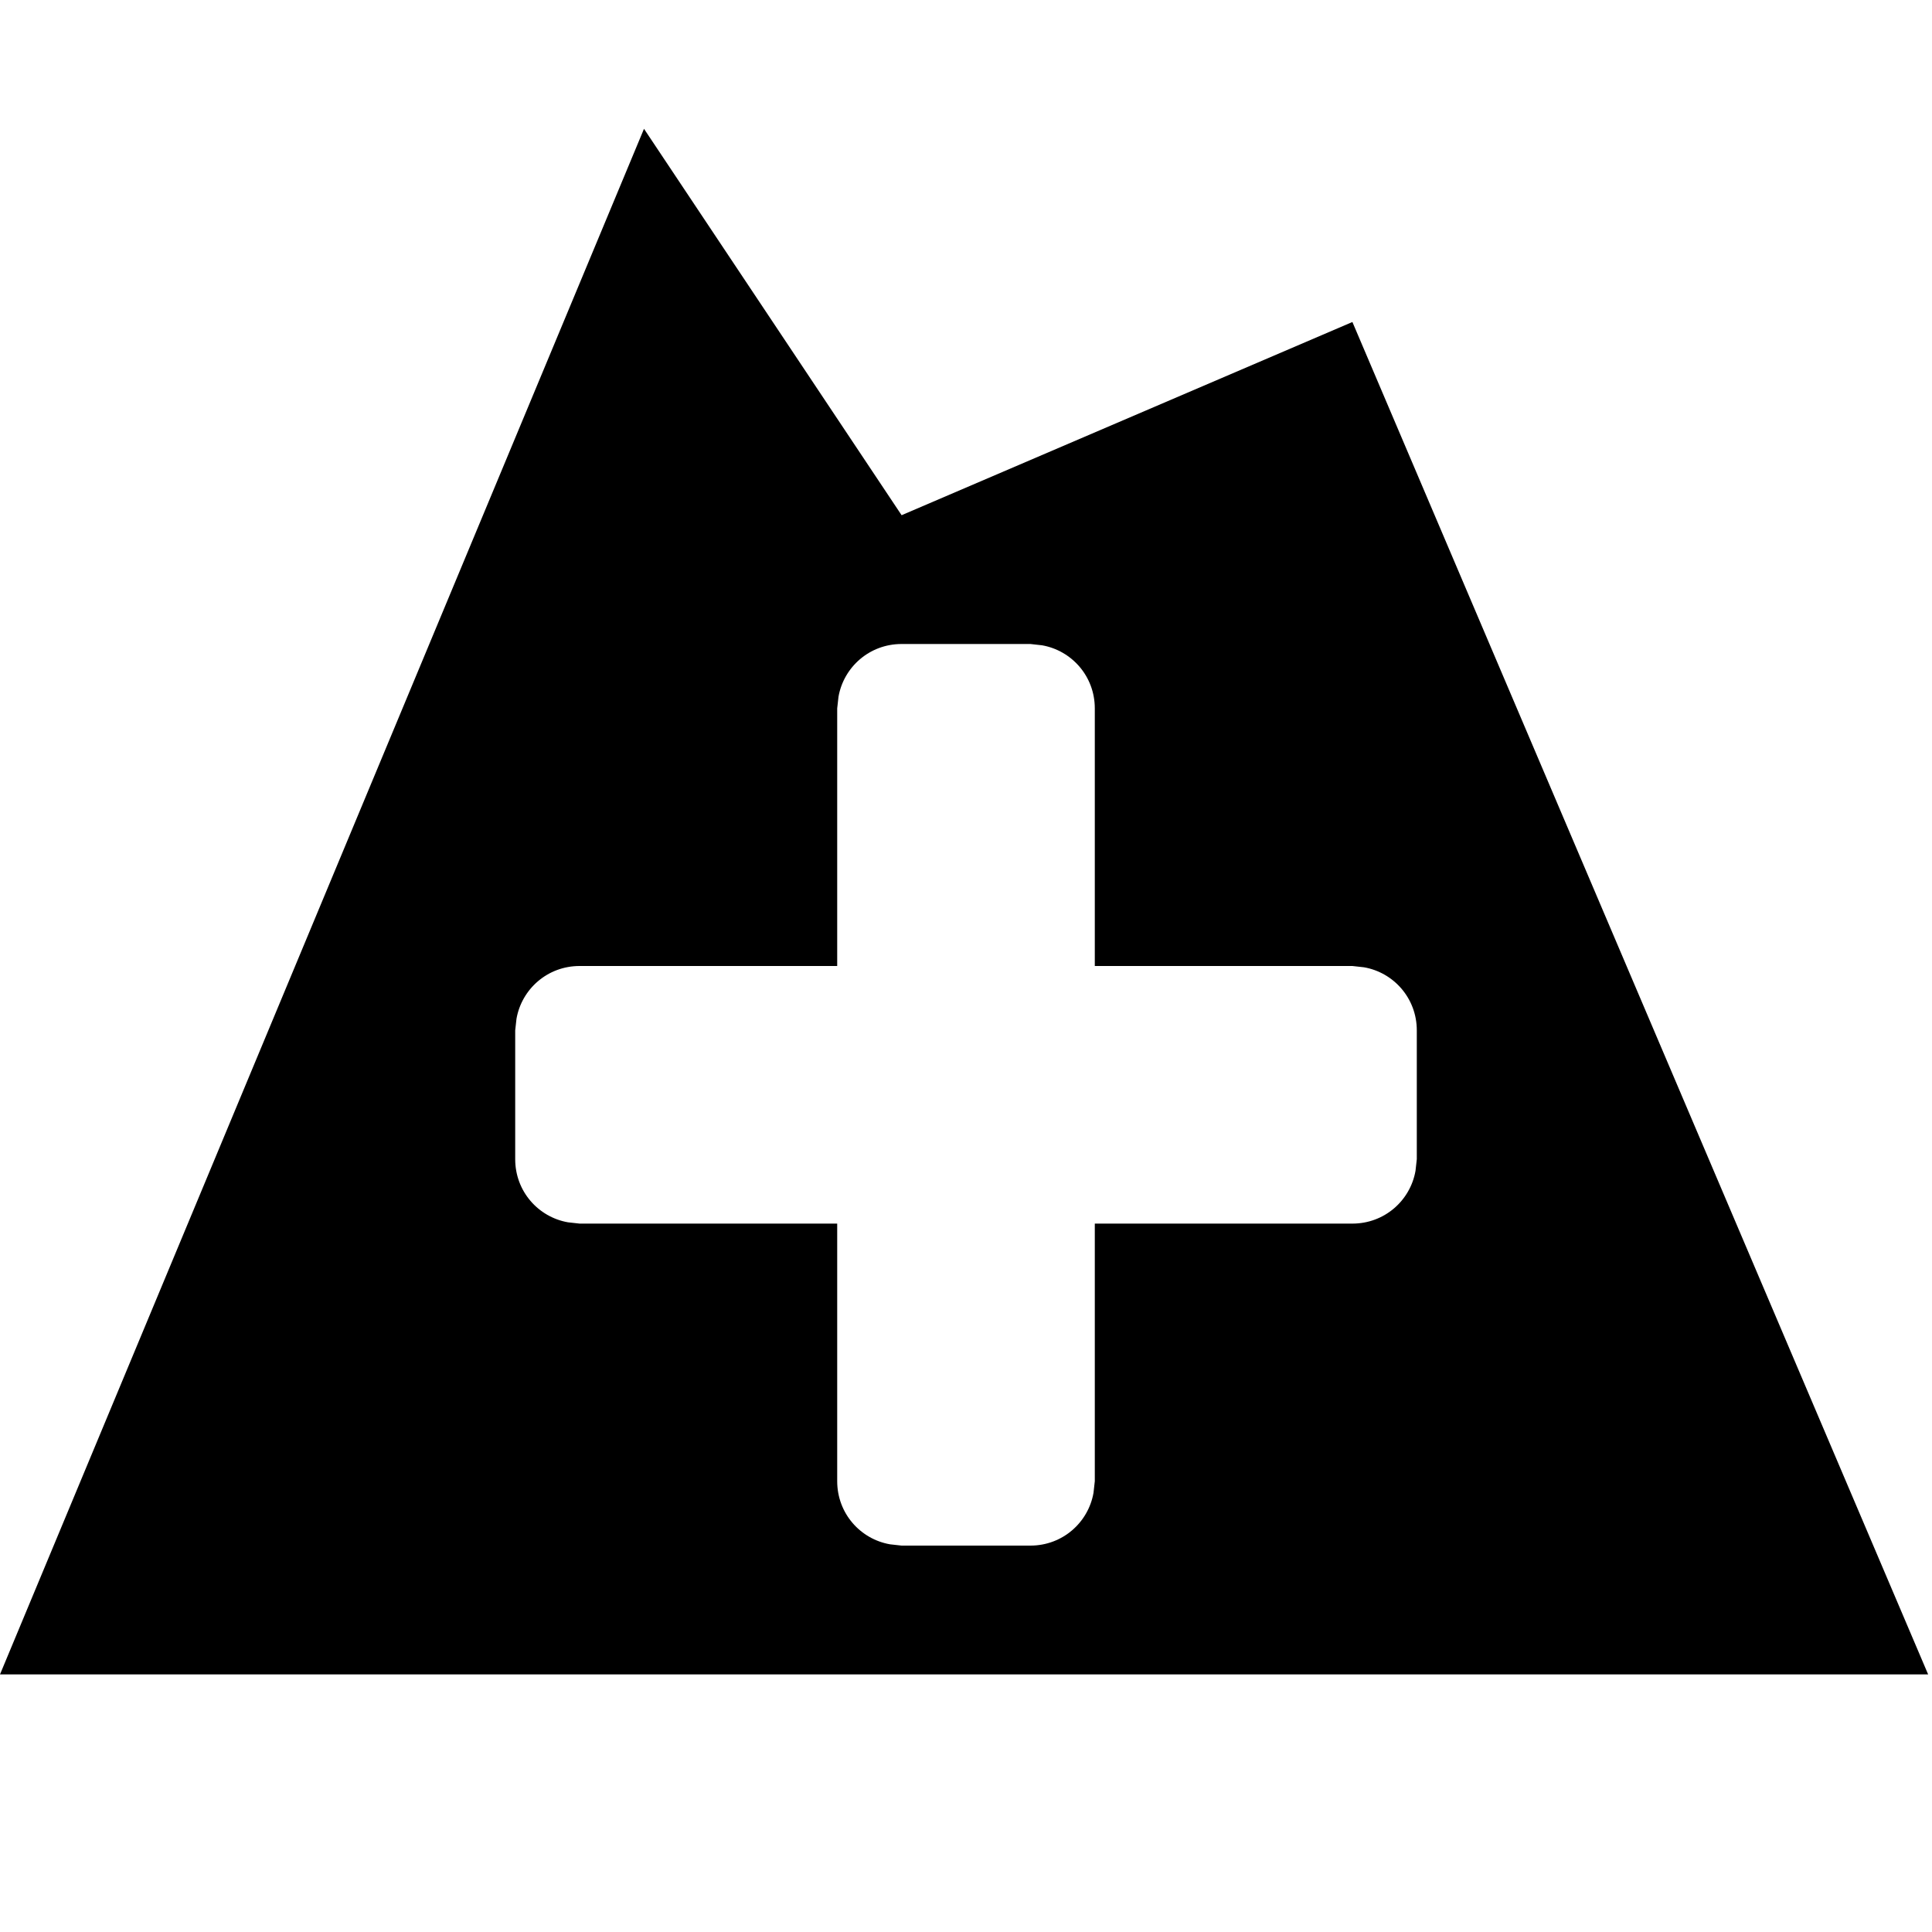
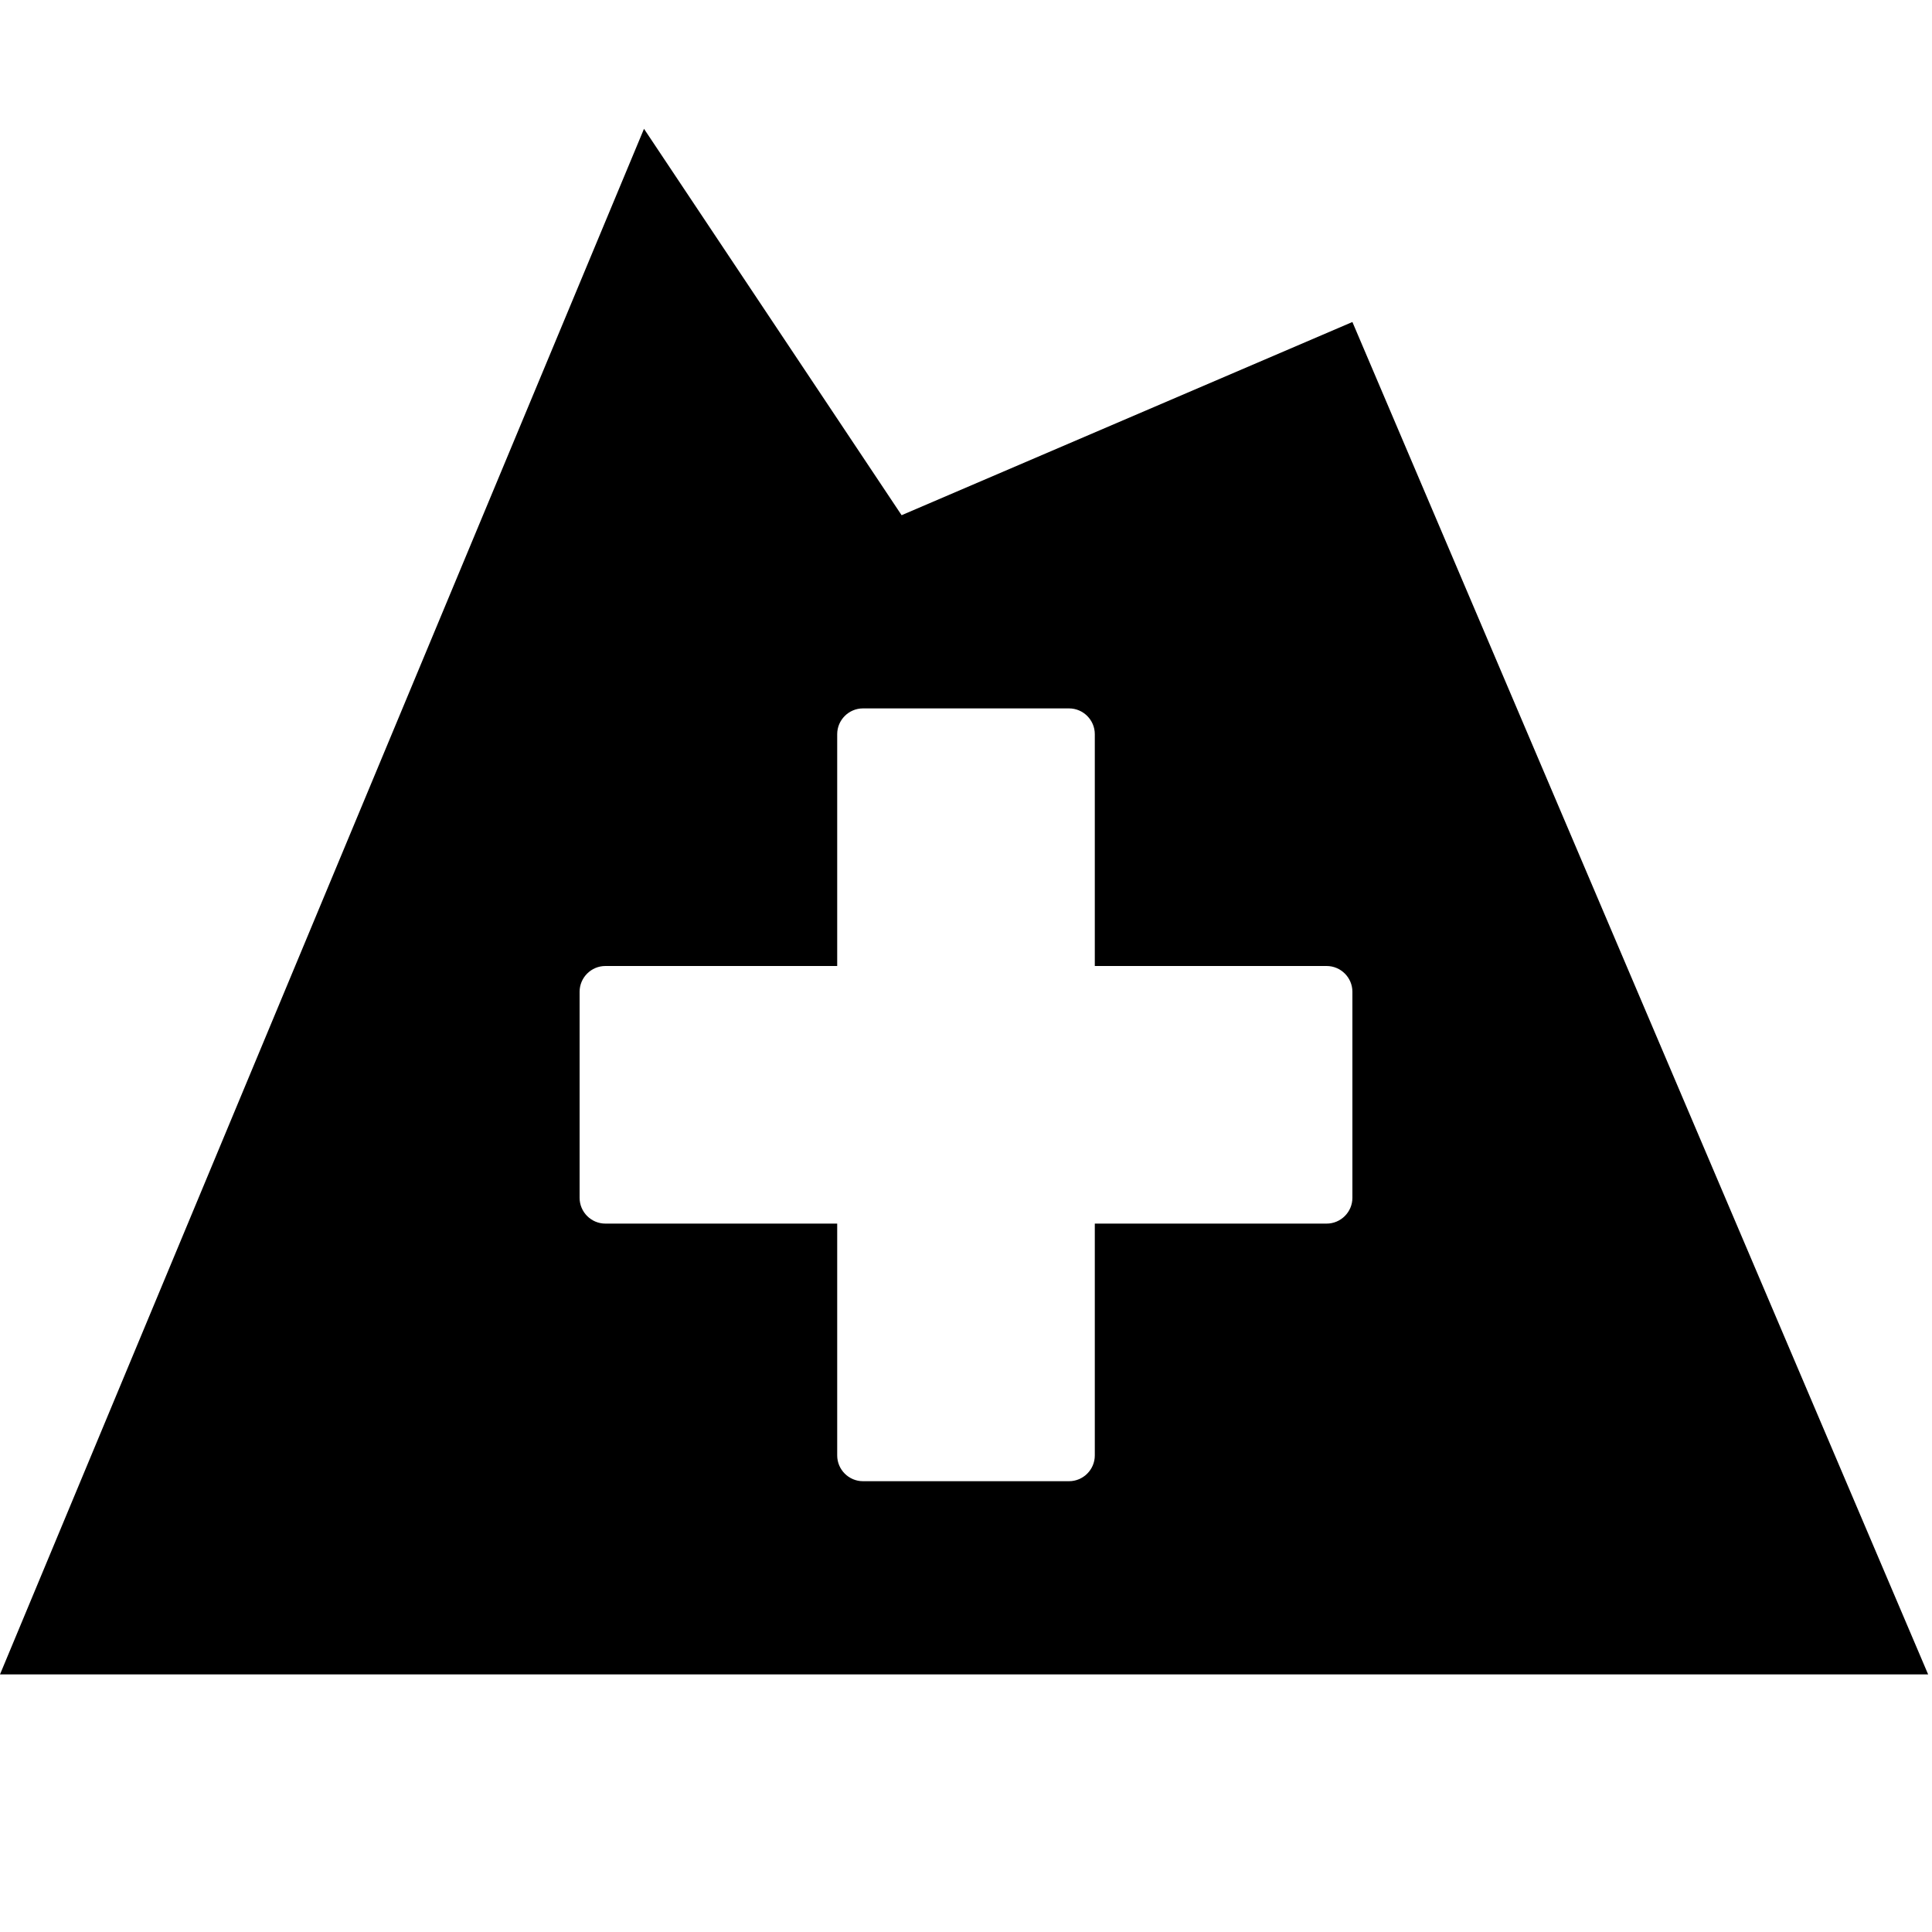
<svg xmlns="http://www.w3.org/2000/svg" viewBox="0 0 15 15">
-   <path d="M5 1L7 4L10.5 2.5L14.97 13L0 13L5 1ZM8 5L7 5C6.75 5 6.55 5.18 6.51 5.41L6.5 5.5L6.5 7.5L4.5 7.5C4.25 7.5 4.05 7.68 4.01 7.91L4 8L4 9C4 9.25 4.18 9.45 4.41 9.49L4.5 9.5L6.5 9.5L6.5 11.5C6.5 11.75 6.68 11.95 6.91 11.99L7 12L8 12C8.25 12 8.45 11.82 8.49 11.59L8.5 11.5L8.5 9.5L10.5 9.5C10.75 9.5 10.95 9.32 10.99 9.09L11 9L11 8C11 7.75 10.82 7.55 10.59 7.51L10.5 7.5L8.5 7.5L8.5 5.5C8.5 5.25 8.32 5.05 8.09 5.01L8 5Z" />
+   <path d="M5 1L7 4L10.5 2.5L14.97 13L0 13L5 1ZM8.3 5.5L6.7 5.5C6.59 5.5 6.5 5.59 6.5 5.7L6.5 7.5L4.7 7.5C4.59 7.5 4.5 7.59 4.5 7.7L4.5 9.3C4.5 9.41 4.59 9.5 4.7 9.5L6.5 9.5L6.5 11.3C6.5 11.41 6.59 11.5 6.7 11.5L8.3 11.5C8.41 11.5 8.5 11.41 8.5 11.3L8.5 9.5L10.3 9.5C10.41 9.5 10.5 9.41 10.5 9.3L10.5 7.7C10.5 7.59 10.41 7.5 10.3 7.5L8.5 7.5L8.5 5.7C8.5 5.59 8.41 5.5 8.3 5.5Z" />
</svg>
